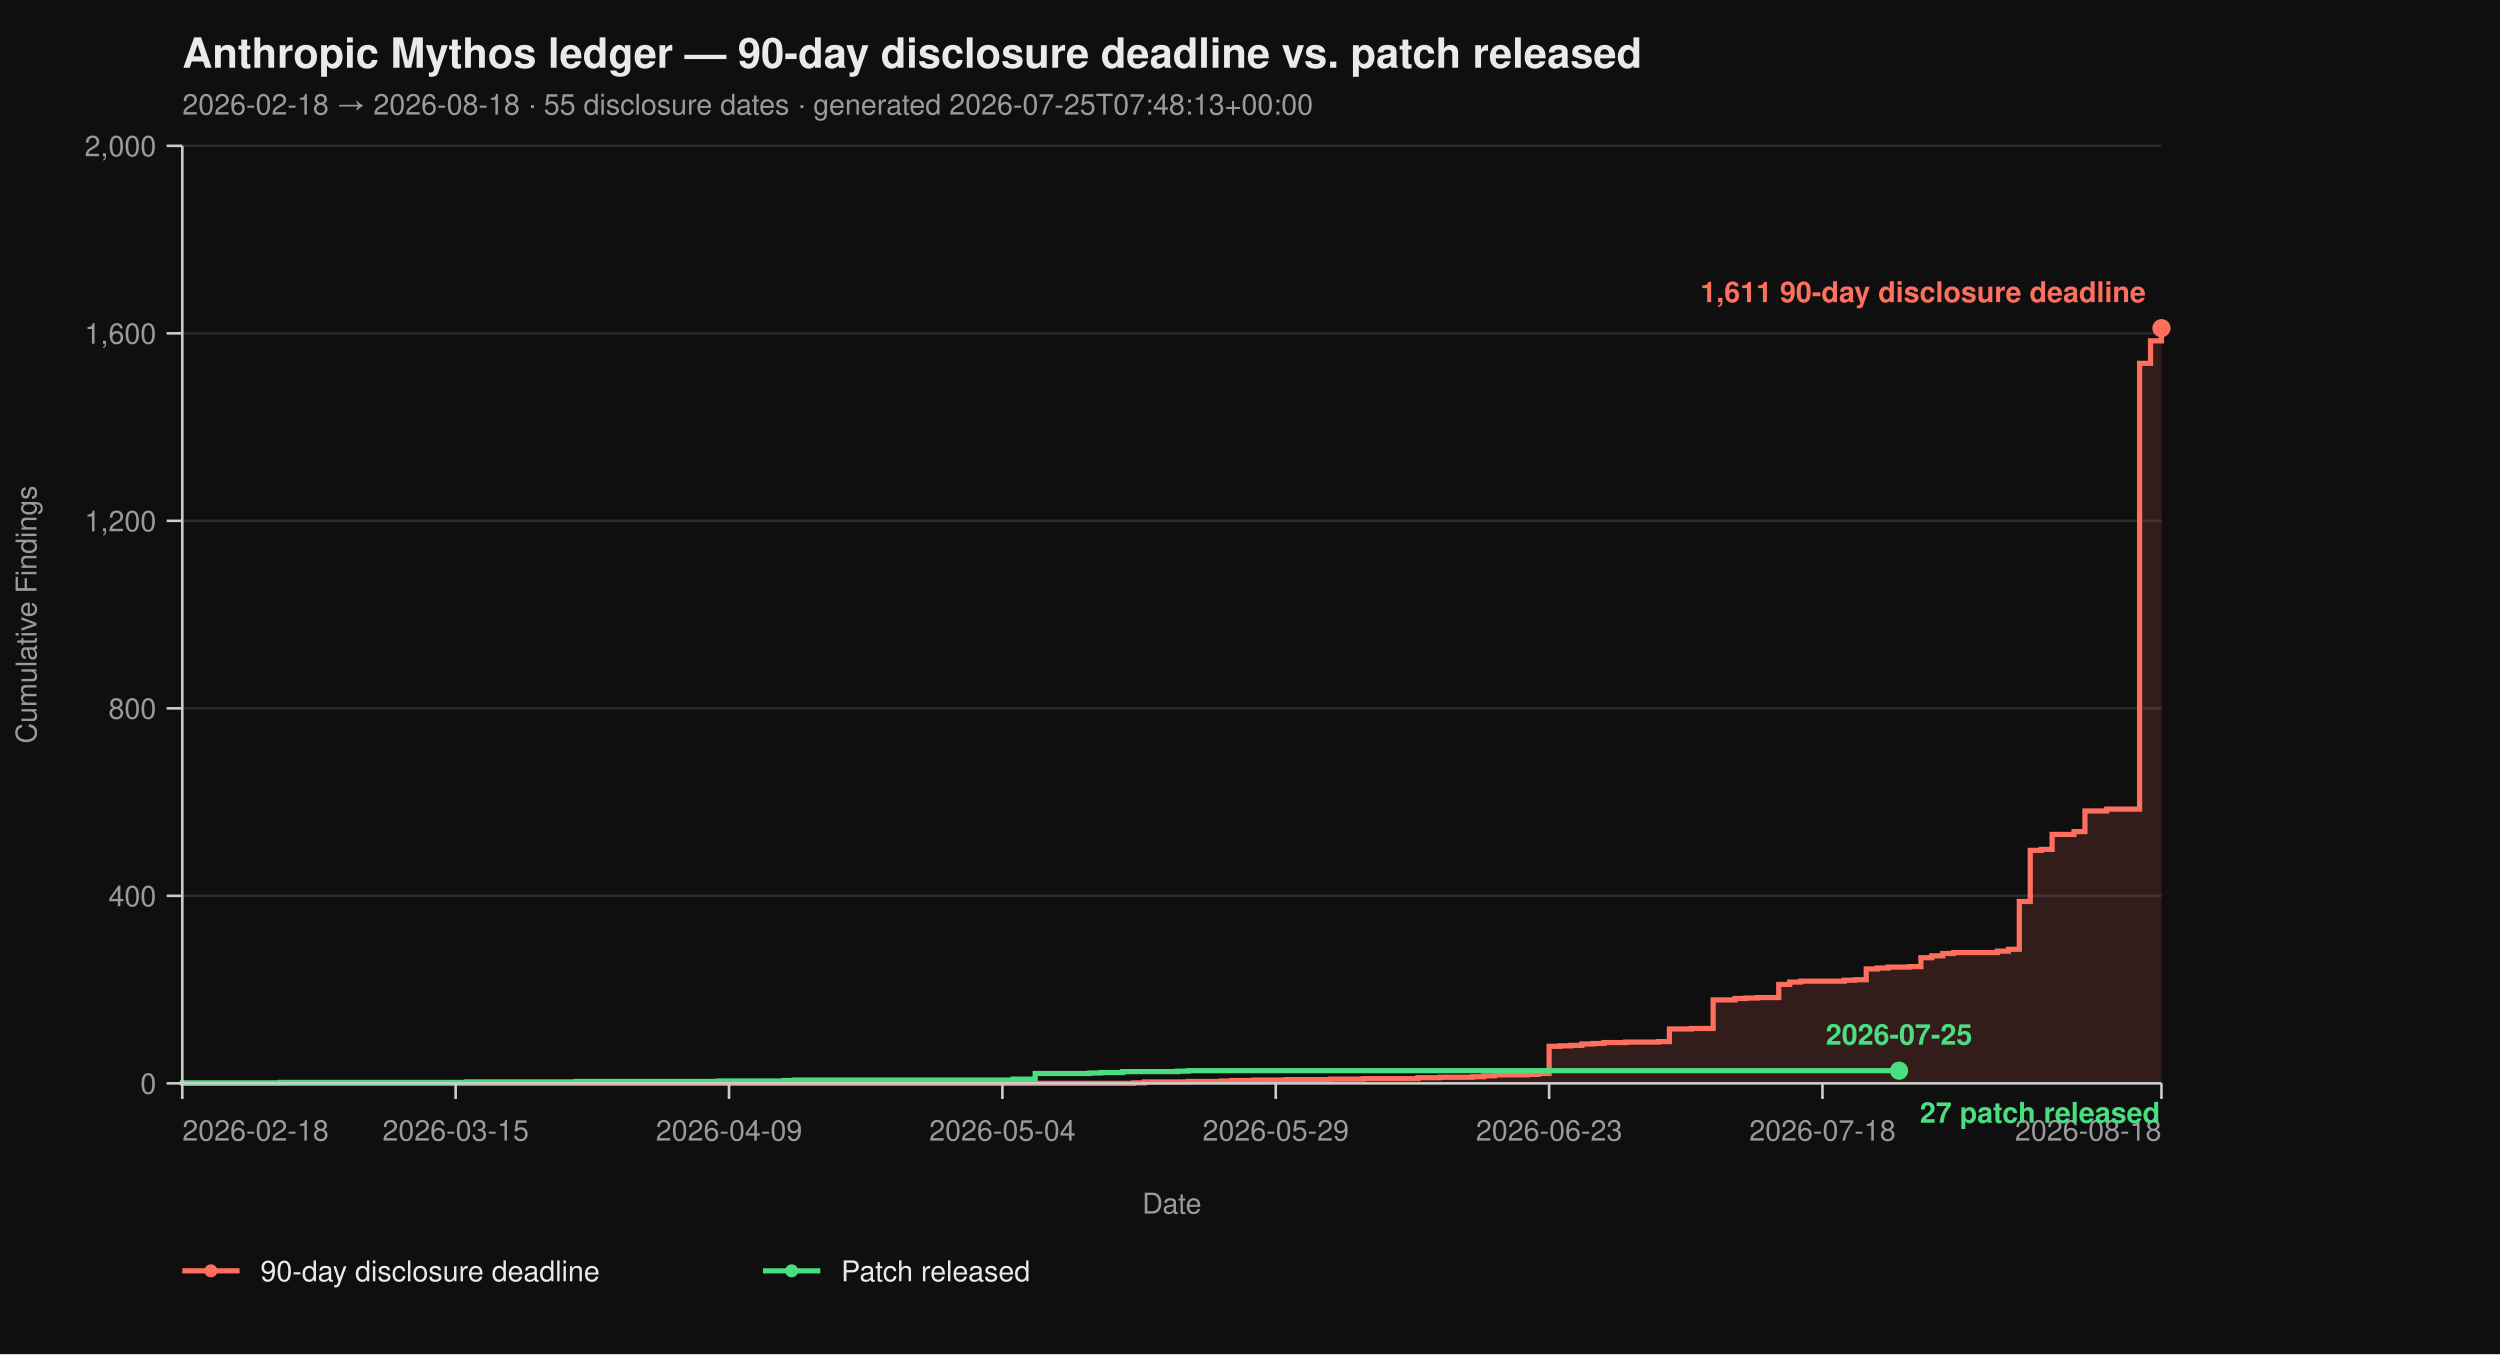
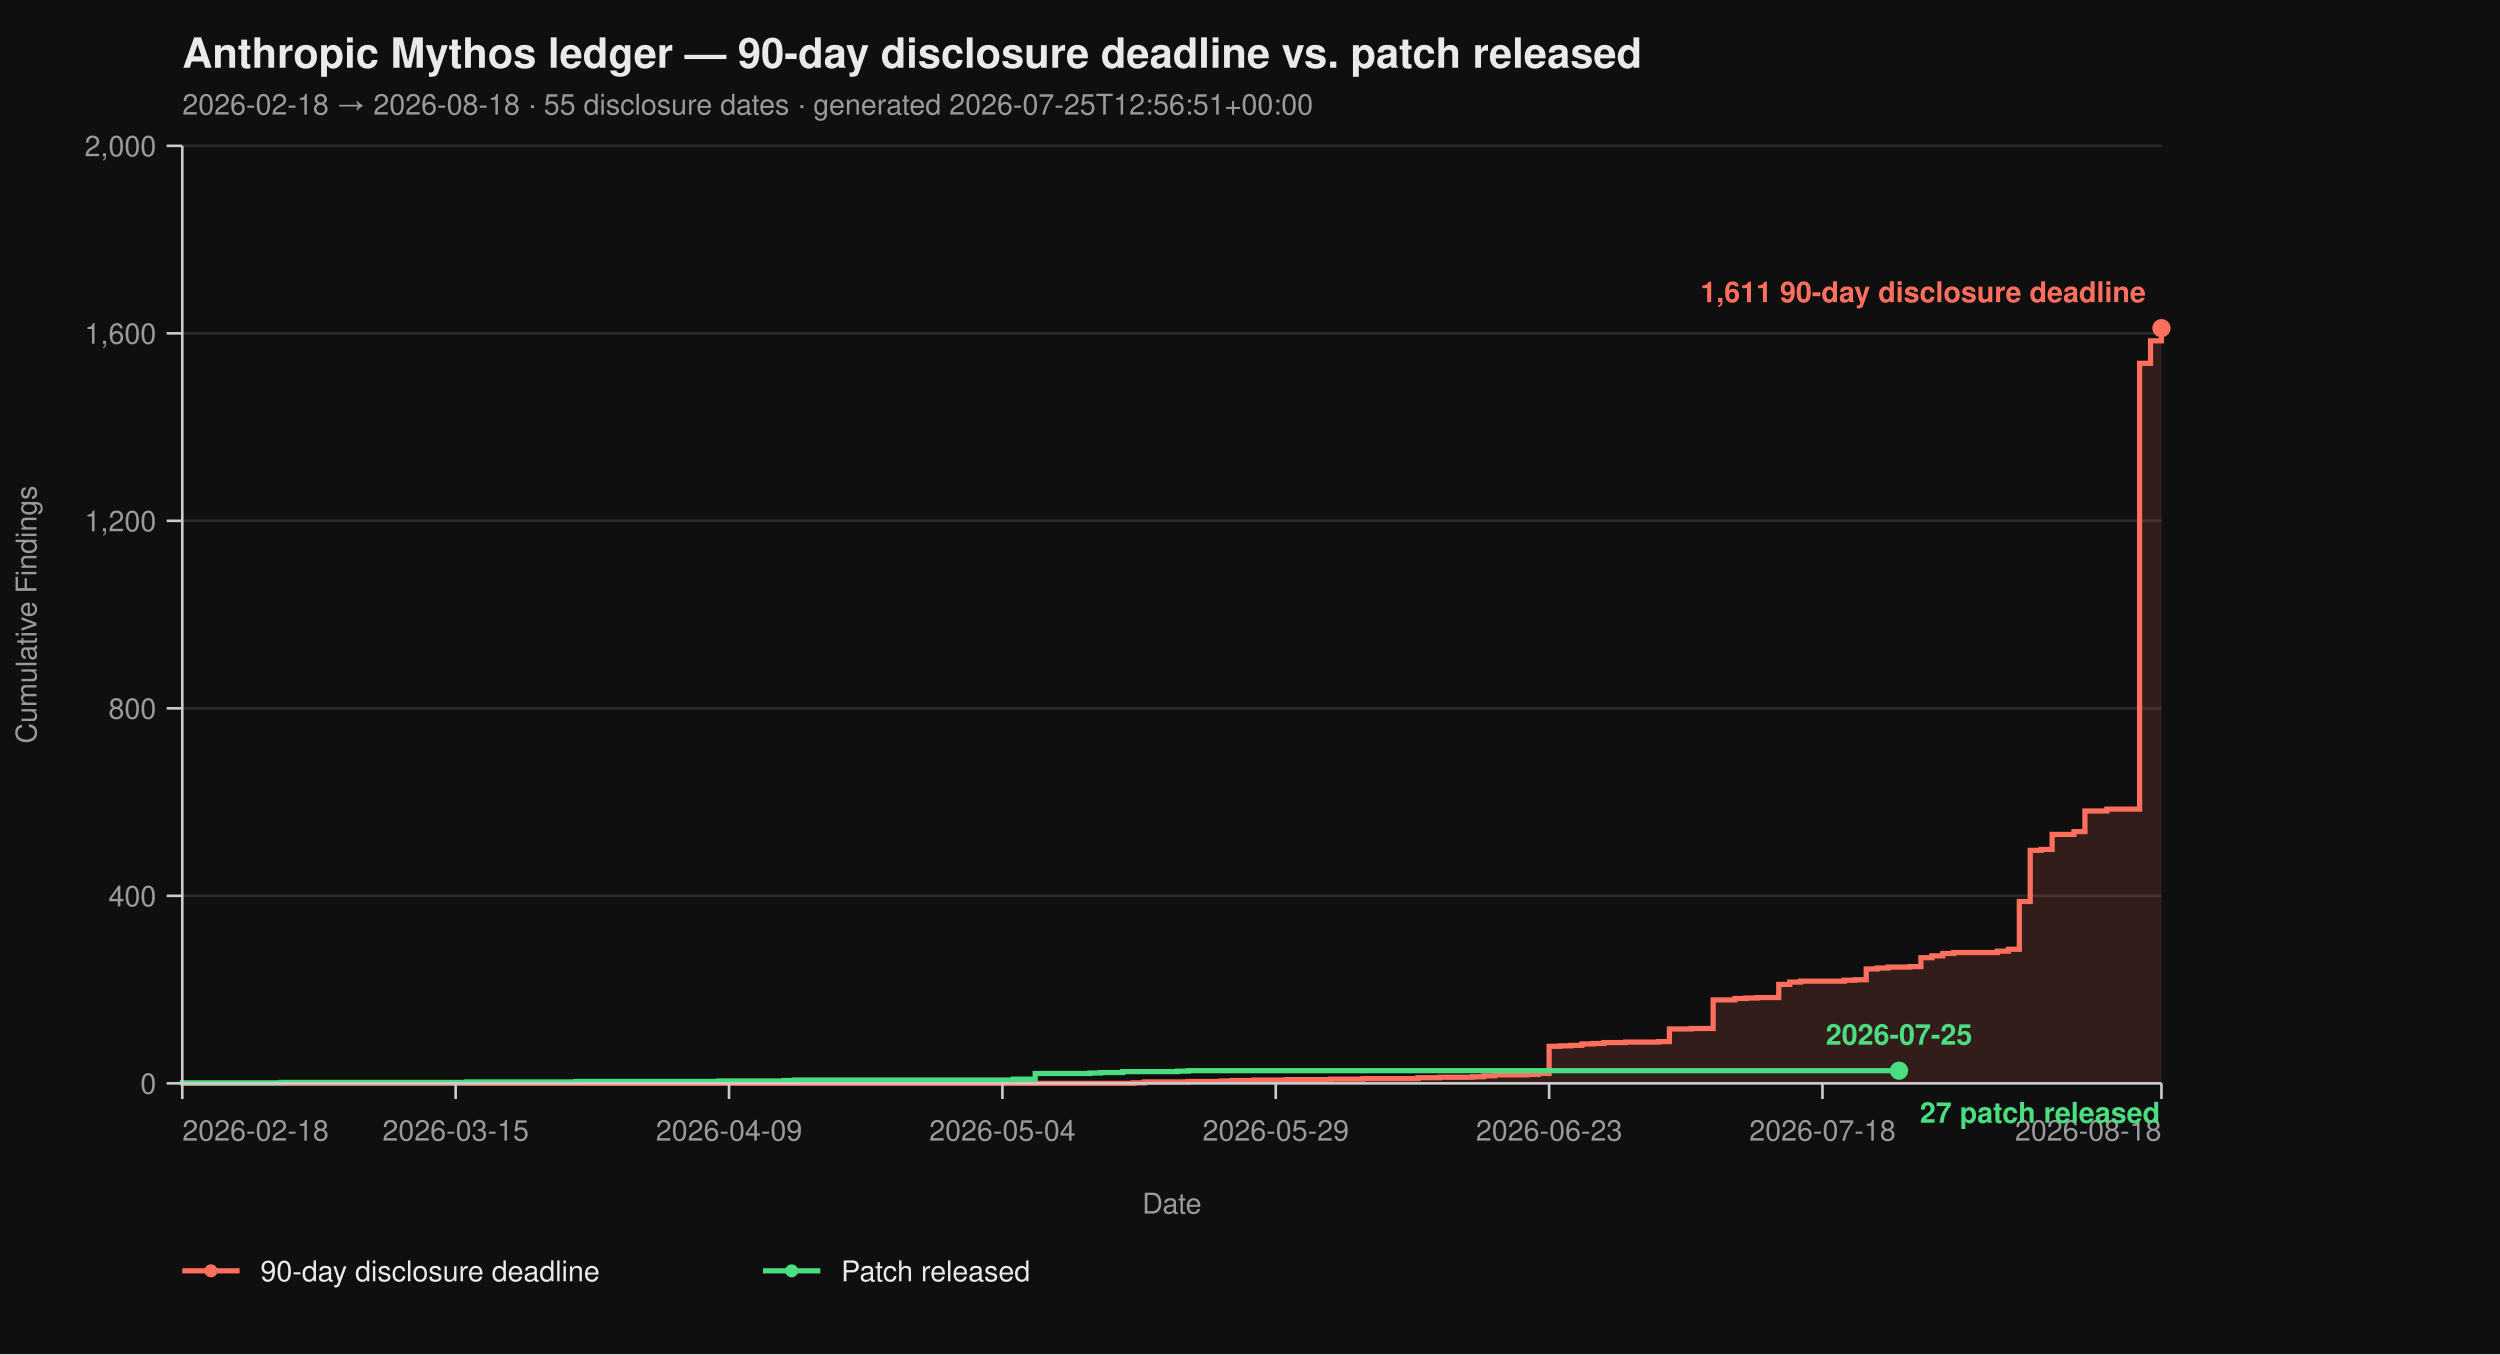
<svg xmlns="http://www.w3.org/2000/svg" viewBox="0 0 960 520" width="960" height="520" font-family="-apple-system, BlinkMacSystemFont, 'Segoe UI', Helvetica, Arial, sans-serif">
  <rect width="100%" height="100%" fill="#0f0f0f" />
  <text x="70" y="26" fill="#eaeaea" font-size="16" font-weight="700">Anthropic Mythos ledger — 90-day disclosure deadline vs. patch released</text>
-   <text x="70" y="44" fill="#9a9a9a" font-size="11">2026-02-18 → 2026-08-18  ·  55 disclosure dates  ·  generated 2026-07-25T07:48:13+00:00</text>
+   <text x="70" y="44" fill="#9a9a9a" font-size="11">2026-02-18 → 2026-08-18  ·  55 disclosure dates  ·  generated 2026-07-25T12:56:51+00:00</text>
  <line x1="70" y1="416.00" x2="830" y2="416.00" stroke="#2a2a2a" stroke-width="1" />
  <line x1="70" y1="344.00" x2="830" y2="344.00" stroke="#2a2a2a" stroke-width="1" />
  <line x1="70" y1="272.00" x2="830" y2="272.00" stroke="#2a2a2a" stroke-width="1" />
  <line x1="70" y1="200.00" x2="830" y2="200.00" stroke="#2a2a2a" stroke-width="1" />
  <line x1="70" y1="128.00" x2="830" y2="128.00" stroke="#2a2a2a" stroke-width="1" />
  <line x1="70" y1="56.00" x2="830" y2="56.00" stroke="#2a2a2a" stroke-width="1" />
  <path d="M 70.00 416.00 L 435.30 416.00 L 435.30 415.82 L 439.50 415.82 L 439.50 415.46 L 456.30 415.46 L 456.30 415.28 L 468.90 415.28 L 468.90 415.10 L 473.09 415.10 L 473.09 414.92 L 481.49 414.92 L 481.49 414.74 L 494.09 414.74 L 494.09 414.56 L 510.88 414.56 L 510.88 414.38 L 523.48 414.38 L 523.48 414.20 L 544.48 414.20 L 544.48 413.84 L 552.87 413.84 L 552.87 413.66 L 565.47 413.66 L 565.47 413.48 L 569.67 413.48 L 569.67 413.12 L 573.87 413.12 L 573.87 412.76 L 586.46 412.76 L 586.46 412.58 L 590.66 412.58 L 590.66 412.22 L 594.86 412.22 L 594.86 401.78 L 599.06 401.78 L 599.06 401.60 L 603.26 401.60 L 603.26 401.42 L 607.46 401.42 L 607.46 400.88 L 611.66 400.88 L 611.66 400.70 L 615.86 400.70 L 615.86 400.34 L 624.25 400.34 L 624.25 400.16 L 636.85 400.16 L 636.85 399.98 L 641.05 399.98 L 641.05 395.12 L 649.45 395.12 L 649.45 394.94 L 657.85 394.94 L 657.85 383.96 L 666.24 383.96 L 666.24 383.42 L 670.44 383.42 L 670.44 383.24 L 674.64 383.24 L 674.64 383.06 L 683.04 383.06 L 683.04 378.02 L 687.24 378.02 L 687.24 377.12 L 691.44 377.12 L 691.44 376.76 L 708.23 376.76 L 708.23 376.40 L 712.43 376.40 L 712.43 376.22 L 716.63 376.22 L 716.63 372.08 L 720.83 372.08 L 720.83 371.72 L 725.03 371.72 L 725.03 371.36 L 733.43 371.36 L 733.43 371.18 L 737.62 371.18 L 737.62 367.76 L 741.82 367.76 L 741.82 367.04 L 746.02 367.04 L 746.02 366.14 L 750.22 366.14 L 750.22 365.78 L 767.02 365.78 L 767.02 365.24 L 771.22 365.24 L 771.22 364.52 L 775.41 364.52 L 775.41 346.16 L 779.61 346.16 L 779.61 326.54 L 783.81 326.54 L 783.81 326.18 L 788.01 326.18 L 788.01 320.42 L 796.41 320.42 L 796.41 319.34 L 800.61 319.34 L 800.61 311.42 L 809.01 311.42 L 809.01 310.70 L 821.60 310.70 L 821.60 139.52 L 825.80 139.52 L 825.80 130.88 L 830.00 130.88 L 830.00 126.02 L 830.00 126.02 L 830.00 416.00 Z" fill="#ff6f5e26" stroke="none" />
  <path d="M 70.00 416.00 L 435.30 416.00 L 435.30 415.82 L 439.50 415.82 L 439.50 415.46 L 456.30 415.46 L 456.30 415.28 L 468.90 415.28 L 468.90 415.10 L 473.09 415.10 L 473.09 414.92 L 481.49 414.92 L 481.49 414.74 L 494.09 414.74 L 494.09 414.56 L 510.88 414.56 L 510.88 414.38 L 523.48 414.38 L 523.48 414.20 L 544.48 414.20 L 544.48 413.84 L 552.87 413.84 L 552.87 413.66 L 565.47 413.66 L 565.47 413.48 L 569.67 413.48 L 569.67 413.12 L 573.87 413.12 L 573.87 412.76 L 586.46 412.76 L 586.46 412.58 L 590.66 412.58 L 590.66 412.22 L 594.86 412.22 L 594.86 401.78 L 599.06 401.78 L 599.06 401.60 L 603.26 401.60 L 603.26 401.42 L 607.46 401.42 L 607.46 400.88 L 611.66 400.88 L 611.66 400.70 L 615.86 400.70 L 615.86 400.34 L 624.25 400.34 L 624.25 400.16 L 636.85 400.16 L 636.85 399.98 L 641.05 399.98 L 641.05 395.12 L 649.45 395.12 L 649.45 394.94 L 657.85 394.94 L 657.85 383.96 L 666.24 383.96 L 666.24 383.42 L 670.44 383.42 L 670.44 383.24 L 674.64 383.24 L 674.64 383.06 L 683.04 383.06 L 683.04 378.02 L 687.24 378.02 L 687.24 377.12 L 691.44 377.12 L 691.44 376.76 L 708.23 376.76 L 708.23 376.40 L 712.43 376.40 L 712.43 376.22 L 716.63 376.22 L 716.63 372.08 L 720.83 372.08 L 720.83 371.72 L 725.03 371.72 L 725.03 371.36 L 733.43 371.36 L 733.43 371.18 L 737.62 371.18 L 737.62 367.76 L 741.82 367.76 L 741.82 367.04 L 746.02 367.04 L 746.02 366.14 L 750.22 366.14 L 750.22 365.78 L 767.02 365.78 L 767.02 365.24 L 771.22 365.24 L 771.22 364.52 L 775.41 364.52 L 775.41 346.16 L 779.61 346.16 L 779.61 326.54 L 783.81 326.54 L 783.81 326.18 L 788.01 326.18 L 788.01 320.42 L 796.41 320.42 L 796.41 319.34 L 800.61 319.34 L 800.61 311.42 L 809.01 311.42 L 809.01 310.70 L 821.60 310.70 L 821.60 139.52 L 825.80 139.52 L 825.80 130.88 L 830.00 130.88 L 830.00 126.02 L 830.00 126.02" fill="none" stroke="#ff6f5e" stroke-width="2" stroke-linejoin="miter" stroke-linecap="butt" />
  <path d="M 70.00 416.00 L 70.00 416.00 L 70.00 415.82 L 107.79 415.82 L 107.79 415.64 L 179.17 415.64 L 179.17 415.46 L 221.16 415.46 L 221.16 415.28 L 275.75 415.28 L 275.75 415.10 L 300.94 415.10 L 300.94 414.92 L 305.14 414.92 L 305.14 414.74 L 389.12 414.74 L 389.12 414.38 L 397.51 414.38 L 397.51 412.22 L 418.51 412.22 L 418.51 412.04 L 422.71 412.04 L 422.71 411.86 L 431.10 411.86 L 431.10 411.50 L 452.10 411.50 L 452.10 411.32 L 456.30 411.32 L 456.30 411.14 L 729.23 411.14" fill="none" stroke="#4ade80" stroke-width="2" stroke-linejoin="miter" stroke-linecap="butt" />
  <line x1="70" y1="56" x2="70" y2="416" stroke="#cccccc" stroke-width="1" />
  <line x1="70" y1="416" x2="830" y2="416" stroke="#cccccc" stroke-width="1" />
  <line x1="64" y1="416.00" x2="70" y2="416.00" stroke="#cccccc" stroke-width="1" />
  <line x1="64" y1="344.00" x2="70" y2="344.00" stroke="#cccccc" stroke-width="1" />
  <line x1="64" y1="272.00" x2="70" y2="272.00" stroke="#cccccc" stroke-width="1" />
  <line x1="64" y1="200.00" x2="70" y2="200.00" stroke="#cccccc" stroke-width="1" />
  <line x1="64" y1="128.00" x2="70" y2="128.00" stroke="#cccccc" stroke-width="1" />
  <line x1="64" y1="56.00" x2="70" y2="56.00" stroke="#cccccc" stroke-width="1" />
  <text x="60" y="420.00" text-anchor="end" fill="#9a9a9a" font-size="11">0</text>
  <text x="60" y="348.00" text-anchor="end" fill="#9a9a9a" font-size="11">400</text>
  <text x="60" y="276.00" text-anchor="end" fill="#9a9a9a" font-size="11">800</text>
  <text x="60" y="204.00" text-anchor="end" fill="#9a9a9a" font-size="11">1,200</text>
  <text x="60" y="132.00" text-anchor="end" fill="#9a9a9a" font-size="11">1,600</text>
  <text x="60" y="60.00" text-anchor="end" fill="#9a9a9a" font-size="11">2,000</text>
  <text x="14" y="236.00" fill="#9a9a9a" font-size="11" transform="rotate(-90 14 236.00)" text-anchor="middle">Cumulative Findings</text>
  <line x1="70.00" y1="416" x2="70.00" y2="422" stroke="#cccccc" stroke-width="1" />
  <line x1="174.97" y1="416" x2="174.97" y2="422" stroke="#cccccc" stroke-width="1" />
  <line x1="279.94" y1="416" x2="279.94" y2="422" stroke="#cccccc" stroke-width="1" />
  <line x1="384.92" y1="416" x2="384.92" y2="422" stroke="#cccccc" stroke-width="1" />
  <line x1="489.89" y1="416" x2="489.89" y2="422" stroke="#cccccc" stroke-width="1" />
  <line x1="594.86" y1="416" x2="594.86" y2="422" stroke="#cccccc" stroke-width="1" />
  <line x1="699.83" y1="416" x2="699.83" y2="422" stroke="#cccccc" stroke-width="1" />
  <line x1="830.00" y1="416" x2="830.00" y2="422" stroke="#cccccc" stroke-width="1" />
  <text x="70.00" y="438" text-anchor="start" fill="#9a9a9a" font-size="11">2026-02-18</text>
  <text x="174.97" y="438" text-anchor="middle" fill="#9a9a9a" font-size="11">2026-03-15</text>
  <text x="279.94" y="438" text-anchor="middle" fill="#9a9a9a" font-size="11">2026-04-09</text>
  <text x="384.92" y="438" text-anchor="middle" fill="#9a9a9a" font-size="11">2026-05-04</text>
  <text x="489.89" y="438" text-anchor="middle" fill="#9a9a9a" font-size="11">2026-05-29</text>
  <text x="594.86" y="438" text-anchor="middle" fill="#9a9a9a" font-size="11">2026-06-23</text>
  <text x="699.83" y="438" text-anchor="middle" fill="#9a9a9a" font-size="11">2026-07-18</text>
  <text x="830.00" y="438" text-anchor="end" fill="#9a9a9a" font-size="11">2026-08-18</text>
  <text x="450.00" y="466" fill="#9a9a9a" font-size="11" text-anchor="middle">Date</text>
  <circle cx="830.00" cy="126.02" r="3.5" fill="#ff6f5e" />
  <text x="824.00" y="116.02" text-anchor="end" fill="#ff6f5e" font-size="11" font-weight="600">1,611 90-day disclosure deadline</text>
  <circle cx="729.23" cy="411.14" r="3.5" fill="#4ade80" />
  <text x="737.23" y="431.14" text-anchor="start" fill="#4ade80" font-size="11" font-weight="600">27 patch released</text>
  <text x="729.23" y="401.14" text-anchor="middle" fill="#4ade80" font-size="11" font-weight="600">2026-07-25</text>
  <line x1="70" y1="488" x2="92" y2="488" stroke="#ff6f5e" stroke-width="2" />
  <circle cx="81" cy="488" r="2.5" fill="#ff6f5e" />
  <text x="100" y="492" fill="#eaeaea" font-size="11">90-day disclosure deadline</text>
  <line x1="293.0" y1="488" x2="315.0" y2="488" stroke="#4ade80" stroke-width="2" />
  <circle cx="304.0" cy="488" r="2.5" fill="#4ade80" />
  <text x="323.0" y="492" fill="#eaeaea" font-size="11">Patch released</text>
</svg>
